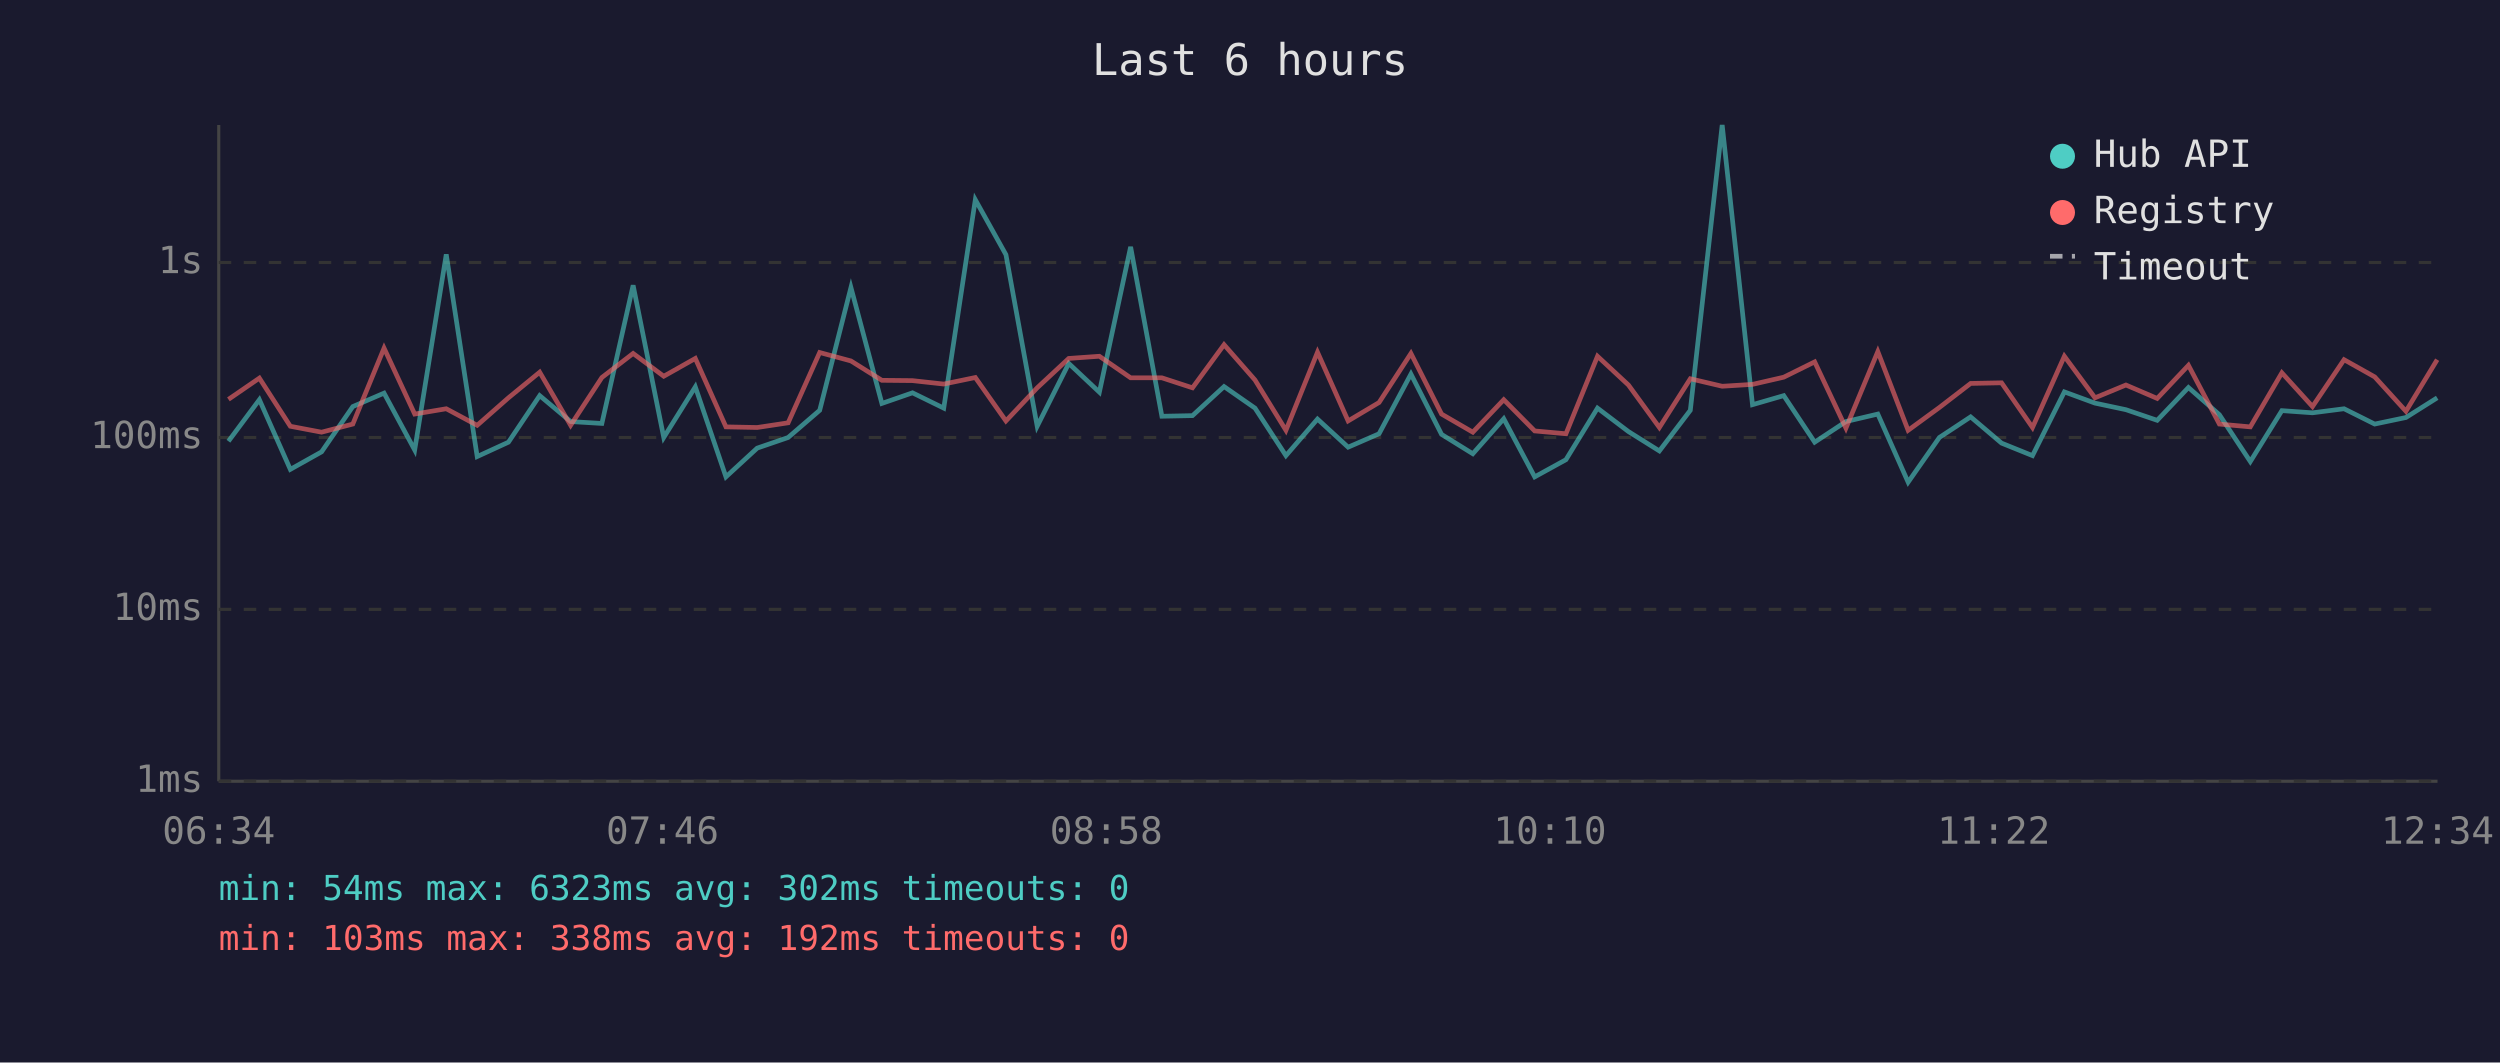
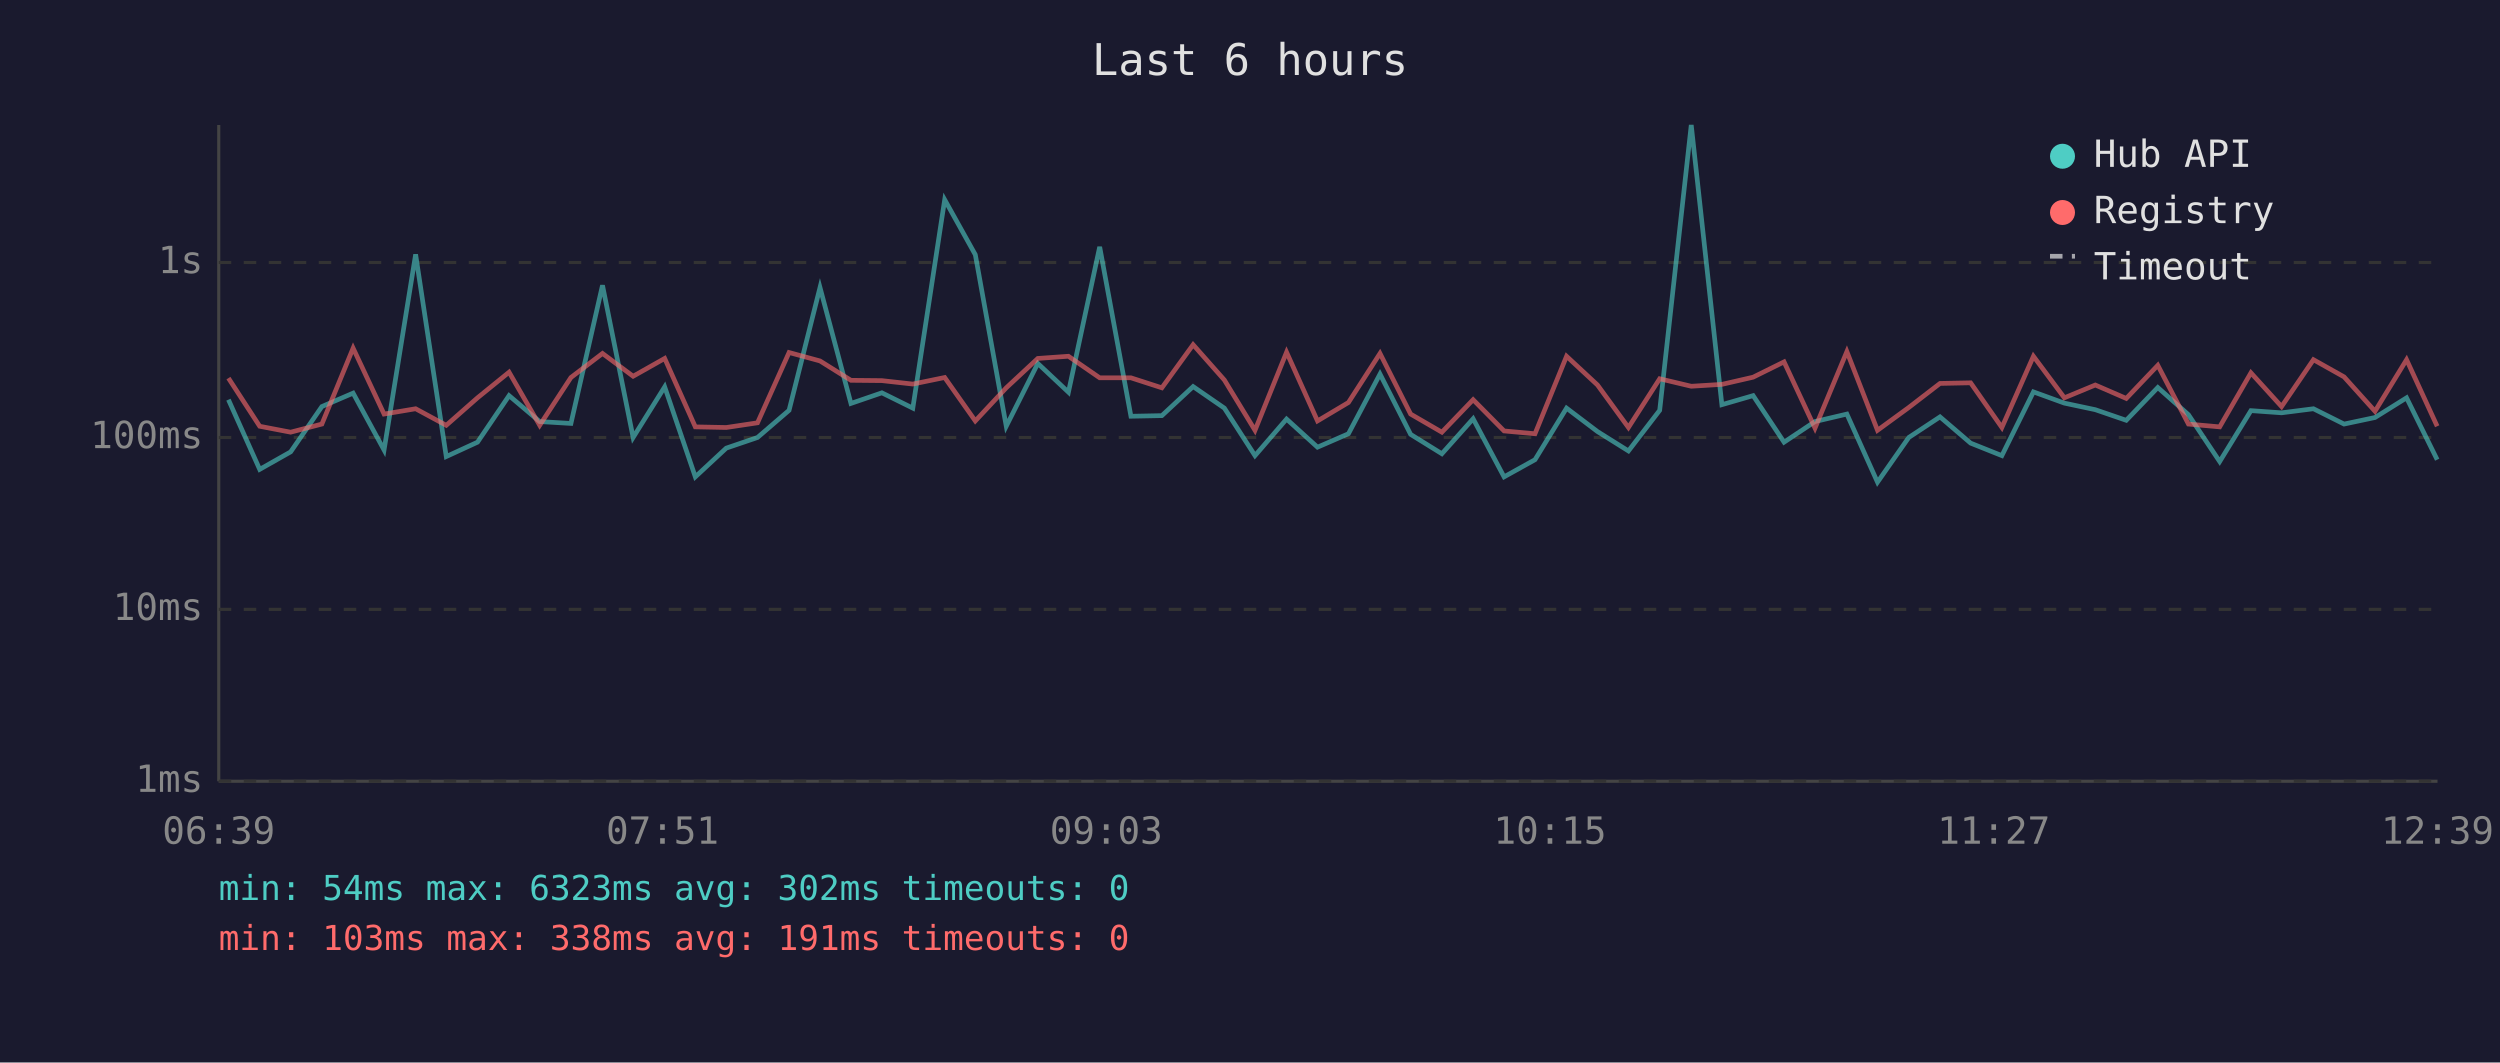
<svg xmlns="http://www.w3.org/2000/svg" viewBox="0 0 800 340" font-family="monospace" font-size="12">
  <rect width="800" height="340" fill="#1a1a2e" />
  <text x="400" y="24" fill="#e0e0e0" font-size="14" text-anchor="middle">Last 6 hours</text>
  <line x1="70" y1="40" x2="70" y2="250" stroke="#444" stroke-width="1" />
  <line x1="70" y1="250" x2="780" y2="250" stroke="#444" stroke-width="1" />
  <line x1="70" y1="250" x2="780" y2="250" stroke="#333" stroke-width="1" stroke-dasharray="4" />
  <text x="65" y="250" fill="#888" text-anchor="end" dominant-baseline="middle">1ms</text>
  <line x1="70" y1="195" x2="780" y2="195" stroke="#333" stroke-width="1" stroke-dasharray="4" />
  <text x="65" y="195" fill="#888" text-anchor="end" dominant-baseline="middle">10ms</text>
  <line x1="70" y1="140" x2="780" y2="140" stroke="#333" stroke-width="1" stroke-dasharray="4" />
  <text x="65" y="140" fill="#888" text-anchor="end" dominant-baseline="middle">100ms</text>
  <line x1="70" y1="84" x2="780" y2="84" stroke="#333" stroke-width="1" stroke-dasharray="4" />
  <text x="65" y="84" fill="#888" text-anchor="end" dominant-baseline="middle">1s</text>
-   <text x="70" y="270" fill="#888" text-anchor="middle">06:34</text>
-   <text x="212" y="270" fill="#888" text-anchor="middle">07:46</text>
-   <text x="354" y="270" fill="#888" text-anchor="middle">08:58</text>
-   <text x="496" y="270" fill="#888" text-anchor="middle">10:10</text>
-   <text x="638" y="270" fill="#888" text-anchor="middle">11:22</text>
-   <text x="780" y="270" fill="#888" text-anchor="middle">12:34</text>
-   <polyline points="73.1,141.2 83.0,127.9 92.9,150.2 102.9,144.6 112.9,130.1 122.9,125.8 132.7,144.0 142.8,81.4 152.7,146.1 162.7,141.5 172.7,126.6 182.6,134.9 192.6,135.5 202.6,91.3 212.4,140.0 222.5,123.8 232.3,152.6 242.3,143.4 252.2,140.0 262.3,131.3 272.3,92.0 282.2,129.1 292.0,125.7 302.0,130.6 312.1,63.9 321.9,81.5 331.9,136.4 342.0,116.3 351.8,125.5 361.8,79.0 371.8,133.2 381.6,133.0 391.7,123.7 401.6,130.6 411.5,145.8 421.6,134.1 431.4,143.1 441.3,138.8 451.5,119.7 461.3,139.0 471.3,145.2 481.2,134.0 491.1,152.6 501.1,147.1 511.2,130.6 521.1,138.1 531.0,144.3 540.9,131.3 551.1,40.0 560.8,129.5 570.8,126.6 580.7,141.5 590.7,134.9 600.9,132.5 610.6,154.3 620.6,140.0 630.6,133.4 640.5,141.8 650.4,145.8 660.6,125.4 670.4,129.0 680.3,131.1 690.3,134.5 700.3,124.0 710.2,132.7 720.1,147.7 730.2,131.4 740.0,132.1 750.1,130.8 759.9,135.7 769.9,133.6 779.9,127.3" fill="none" stroke="#4ecdc4" stroke-width="1.5" opacity="0.6" />
-   <polyline points="73.1,127.8 83.0,121.0 92.9,136.4 102.9,138.3 112.9,135.7 122.9,111.4 132.7,132.5 142.8,130.8 152.7,136.1 162.7,127.3 172.7,119.1 182.6,136.1 192.6,120.8 202.6,113.1 212.4,120.4 222.5,114.7 232.3,136.6 242.3,136.8 252.2,135.3 262.3,112.8 272.3,115.5 282.2,121.7 292.0,121.8 302.0,122.9 312.1,120.8 321.9,134.7 331.9,124.1 342.0,114.7 351.8,114.0 361.8,120.9 371.8,120.9 381.6,124.1 391.7,110.3 401.6,121.6 411.5,137.7 421.6,112.7 431.4,134.7 441.3,128.8 451.5,113.1 461.3,132.5 471.3,138.3 481.2,127.9 491.1,137.9 501.1,138.8 511.2,114.0 521.1,123.2 531.0,136.8 540.9,121.2 551.1,123.6 560.8,123.0 570.8,120.7 580.7,115.8 590.7,137.0 600.9,112.5 610.6,137.7 620.6,130.4 630.6,122.7 640.5,122.5 650.4,136.8 660.6,114.0 670.4,127.3 680.3,123.2 690.3,127.5 700.3,116.9 710.2,135.7 720.1,136.6 730.2,119.3 740.0,130.1 750.1,115.1 759.9,120.6 769.9,131.6 779.9,115.1" fill="none" stroke="#ff6b6b" stroke-width="1.5" opacity="0.6" />
+   <text x="70" y="270" fill="#888" text-anchor="middle">06:39</text>
+   <text x="212" y="270" fill="#888" text-anchor="middle">07:51</text>
+   <text x="354" y="270" fill="#888" text-anchor="middle">09:03</text>
+   <text x="496" y="270" fill="#888" text-anchor="middle">10:15</text>
+   <text x="638" y="270" fill="#888" text-anchor="middle">11:27</text>
+   <text x="780" y="270" fill="#888" text-anchor="middle">12:39</text>
+   <polyline points="73.1,127.9 83.1,150.2 93.0,144.6 103.0,130.1 113.0,125.8 122.9,144.0 133.0,81.4 142.8,146.1 152.8,141.5 162.9,126.6 172.7,134.9 182.7,135.5 192.8,91.3 202.6,140.0 212.7,123.8 222.5,152.6 232.4,143.4 242.4,140.0 252.5,131.3 262.4,92.0 272.3,129.1 282.2,125.7 292.1,130.6 302.3,63.9 312.1,81.5 322.0,136.4 332.1,116.3 341.9,125.5 351.9,79.0 361.9,133.2 371.8,133.0 381.8,123.7 391.8,130.6 401.6,145.8 411.7,134.1 421.6,143.1 431.5,138.8 441.6,119.7 451.4,139.0 461.4,145.2 471.4,134.0 481.3,152.6 491.2,147.1 501.3,130.6 511.2,138.1 521.1,144.3 531.1,131.3 541.2,40.0 551.0,129.5 561.0,126.6 570.9,141.5 580.8,134.9 591.0,132.5 600.8,154.3 610.8,140.0 620.8,133.4 630.6,141.8 640.6,145.8 650.7,125.4 660.6,129.0 670.5,131.1 680.4,134.5 690.5,124.0 700.3,132.7 710.3,147.7 720.3,131.4 730.1,132.1 740.3,130.8 750.1,135.7 760.0,133.6 770.1,127.3 779.9,147.1" fill="none" stroke="#4ecdc4" stroke-width="1.5" opacity="0.6" />
+   <polyline points="73.1,121.0 83.1,136.4 93.0,138.3 103.0,135.7 113.0,111.4 122.9,132.5 133.0,130.8 142.8,136.1 152.8,127.3 162.9,119.1 172.7,136.1 182.7,120.8 192.8,113.1 202.6,120.4 212.7,114.7 222.5,136.6 232.4,136.8 242.4,135.3 252.5,112.8 262.4,115.5 272.3,121.7 282.2,121.8 292.1,122.9 302.3,120.8 312.1,134.7 322.0,124.1 332.1,114.7 341.9,114.0 351.9,120.9 361.9,120.9 371.8,124.1 381.8,110.3 391.8,121.6 401.6,137.7 411.7,112.7 421.6,134.7 431.5,128.8 441.6,113.1 451.4,132.5 461.4,138.3 471.4,127.9 481.3,137.9 491.2,138.8 501.3,114.0 511.2,123.2 521.1,136.8 531.1,121.2 541.2,123.6 551.0,123.0 561.0,120.7 570.9,115.8 580.8,137.0 591.0,112.5 600.8,137.7 610.8,130.4 620.8,122.7 630.6,122.5 640.6,136.8 650.7,114.0 660.6,127.3 670.5,123.2 680.4,127.5 690.5,116.9 700.3,135.7 710.3,136.6 720.3,119.3 730.1,130.1 740.3,115.1 750.1,120.6 760.0,131.6 770.1,115.1 779.9,136.4" fill="none" stroke="#ff6b6b" stroke-width="1.5" opacity="0.6" />
  <circle cx="660" cy="50" r="4" fill="#4ecdc4" />
  <text x="670" y="50" fill="#e0e0e0" dominant-baseline="middle">Hub API</text>
  <circle cx="660" cy="68" r="4" fill="#ff6b6b" />
  <text x="670" y="68" fill="#e0e0e0" dominant-baseline="middle">Registry</text>
  <line x1="656" y1="82" x2="664" y2="82" stroke="#e0e0e0" stroke-width="1.5" stroke-dasharray="4,3" opacity="0.7" />
  <text x="670" y="86" fill="#e0e0e0" dominant-baseline="middle">Timeout</text>
  <text x="70" y="288" fill="#4ecdc4" font-size="11">min: 54ms  max: 6323ms  avg: 302ms  timeouts: 0</text>
-   <text x="70" y="304" fill="#ff6b6b" font-size="11">min: 103ms  max: 338ms  avg: 192ms  timeouts: 0</text>
+   <text x="70" y="304" fill="#ff6b6b" font-size="11">min: 103ms  max: 338ms  avg: 191ms  timeouts: 0</text>
</svg>
